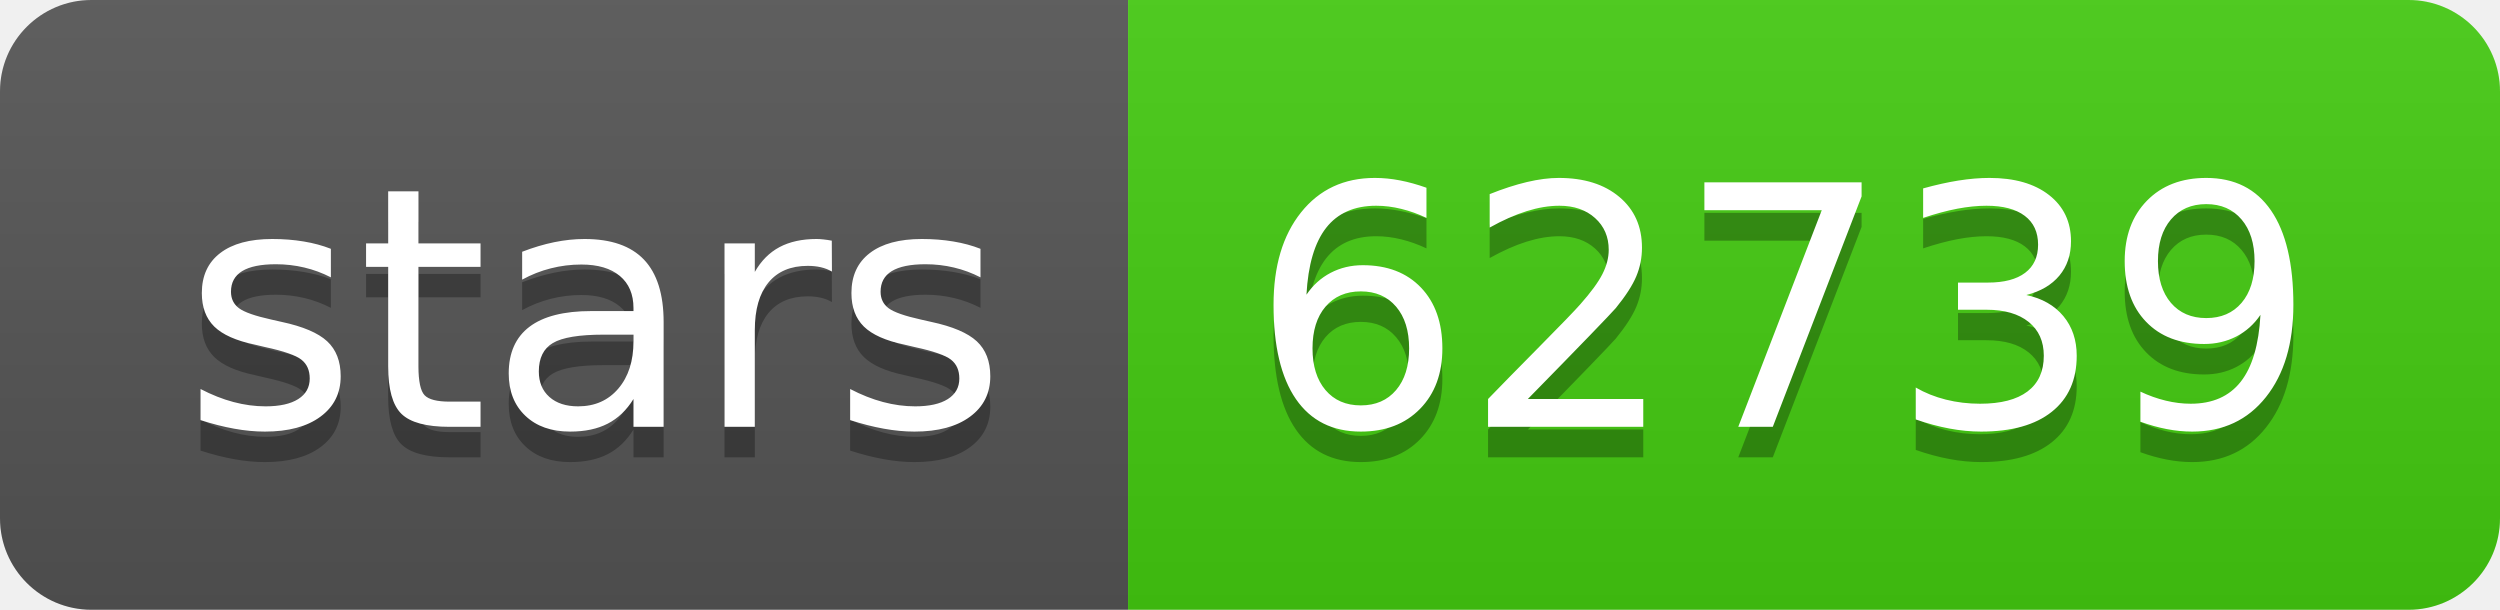
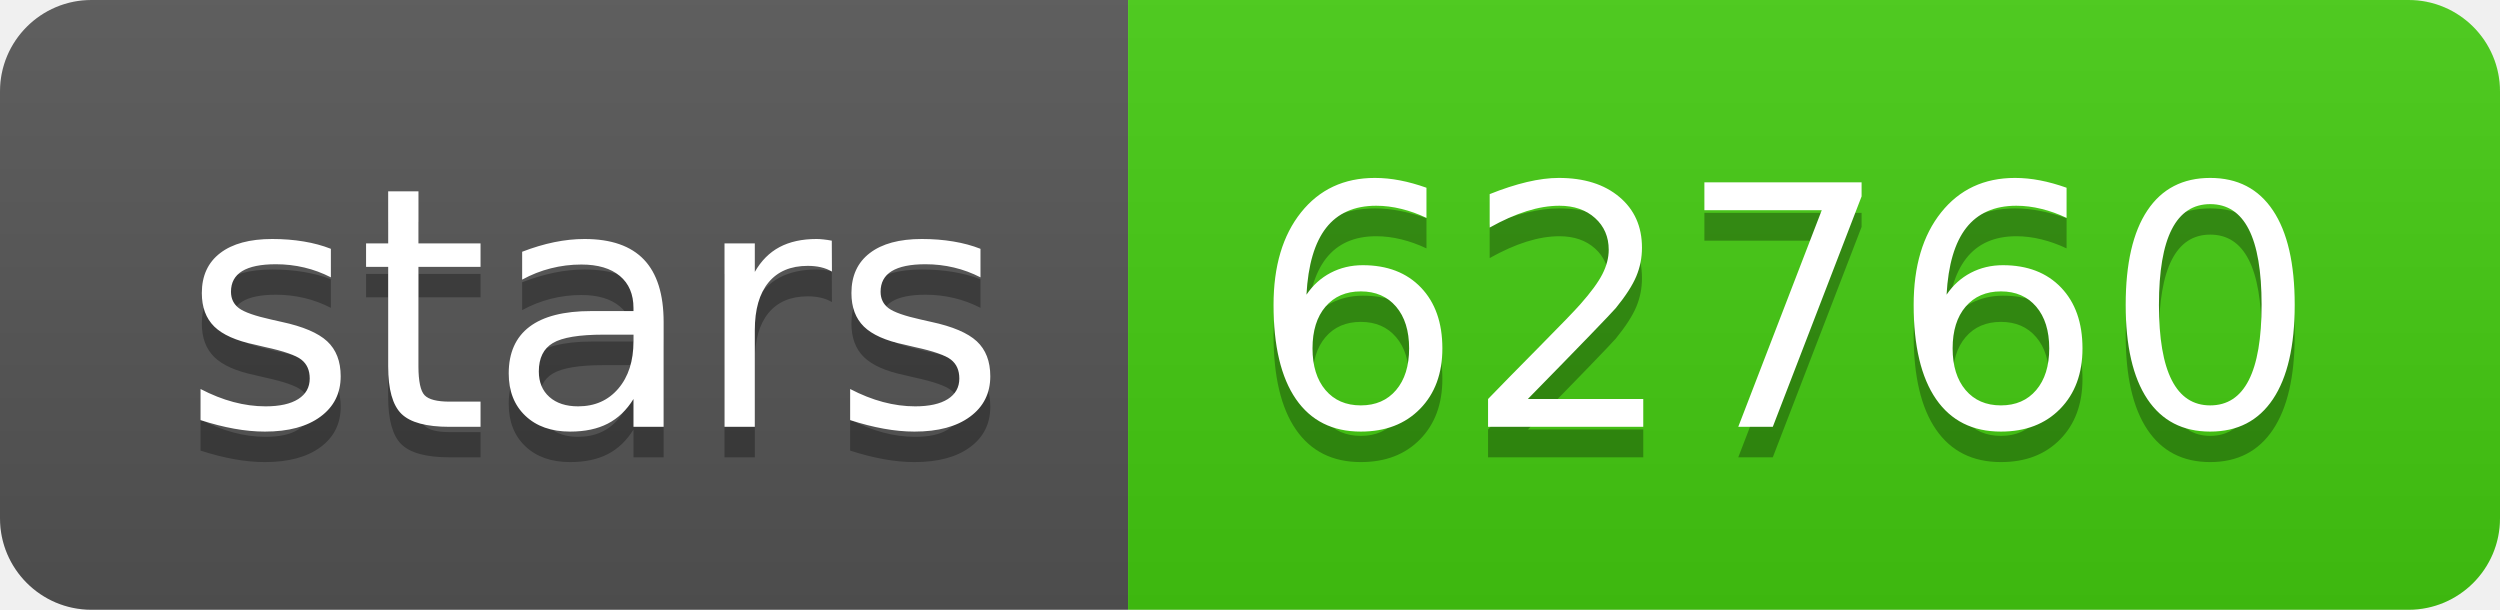
- <svg xmlns="http://www.w3.org/2000/svg" width="82" height="20" role="img" aria-label="stars: 62739">
+ <svg xmlns="http://www.w3.org/2000/svg" width="82" height="20" role="img" aria-label="stars: 62760">
  <linearGradient id="s" x2="0" y2="100%">
    <stop offset="0" stop-color="#bbb" stop-opacity=".1" />
    <stop offset="1" stop-opacity=".1" />
  </linearGradient>
  <clipPath id="r">
    <rect width="82" height="20" rx="3" fill="#fff" />
  </clipPath>
  <g clip-path="url(#r)">
    <rect width="37" height="20" fill="#555" />
    <rect x="37" width="45" height="20" fill="#4c1" />
    <rect width="82" height="20" fill="url(#s)" />
  </g>
  <g fill="#fff" text-anchor="middle" font-family="Verdana,Geneva,DejaVu Sans,sans-serif" text-rendering="geometricPrecision" font-size="110">
    <text aria-hidden="true" x="195" y="150" fill="#010101" fill-opacity=".3" transform="scale(.1)" textLength="270">stars</text>
    <text x="195" y="140" transform="scale(.1)" fill="#fff" textLength="270">stars</text>
-     <text aria-hidden="true" x="585" y="150" fill="#010101" fill-opacity=".3" transform="scale(.1)" textLength="350">62739</text>
-     <text x="585" y="140" transform="scale(.1)" fill="#fff" textLength="350">62739</text>
+     <text aria-hidden="true" x="585" y="150" fill="#010101" fill-opacity=".3" transform="scale(.1)" textLength="350">62760</text>
+     <text x="585" y="140" transform="scale(.1)" fill="#fff" textLength="350">62760</text>
  </g>
</svg>
